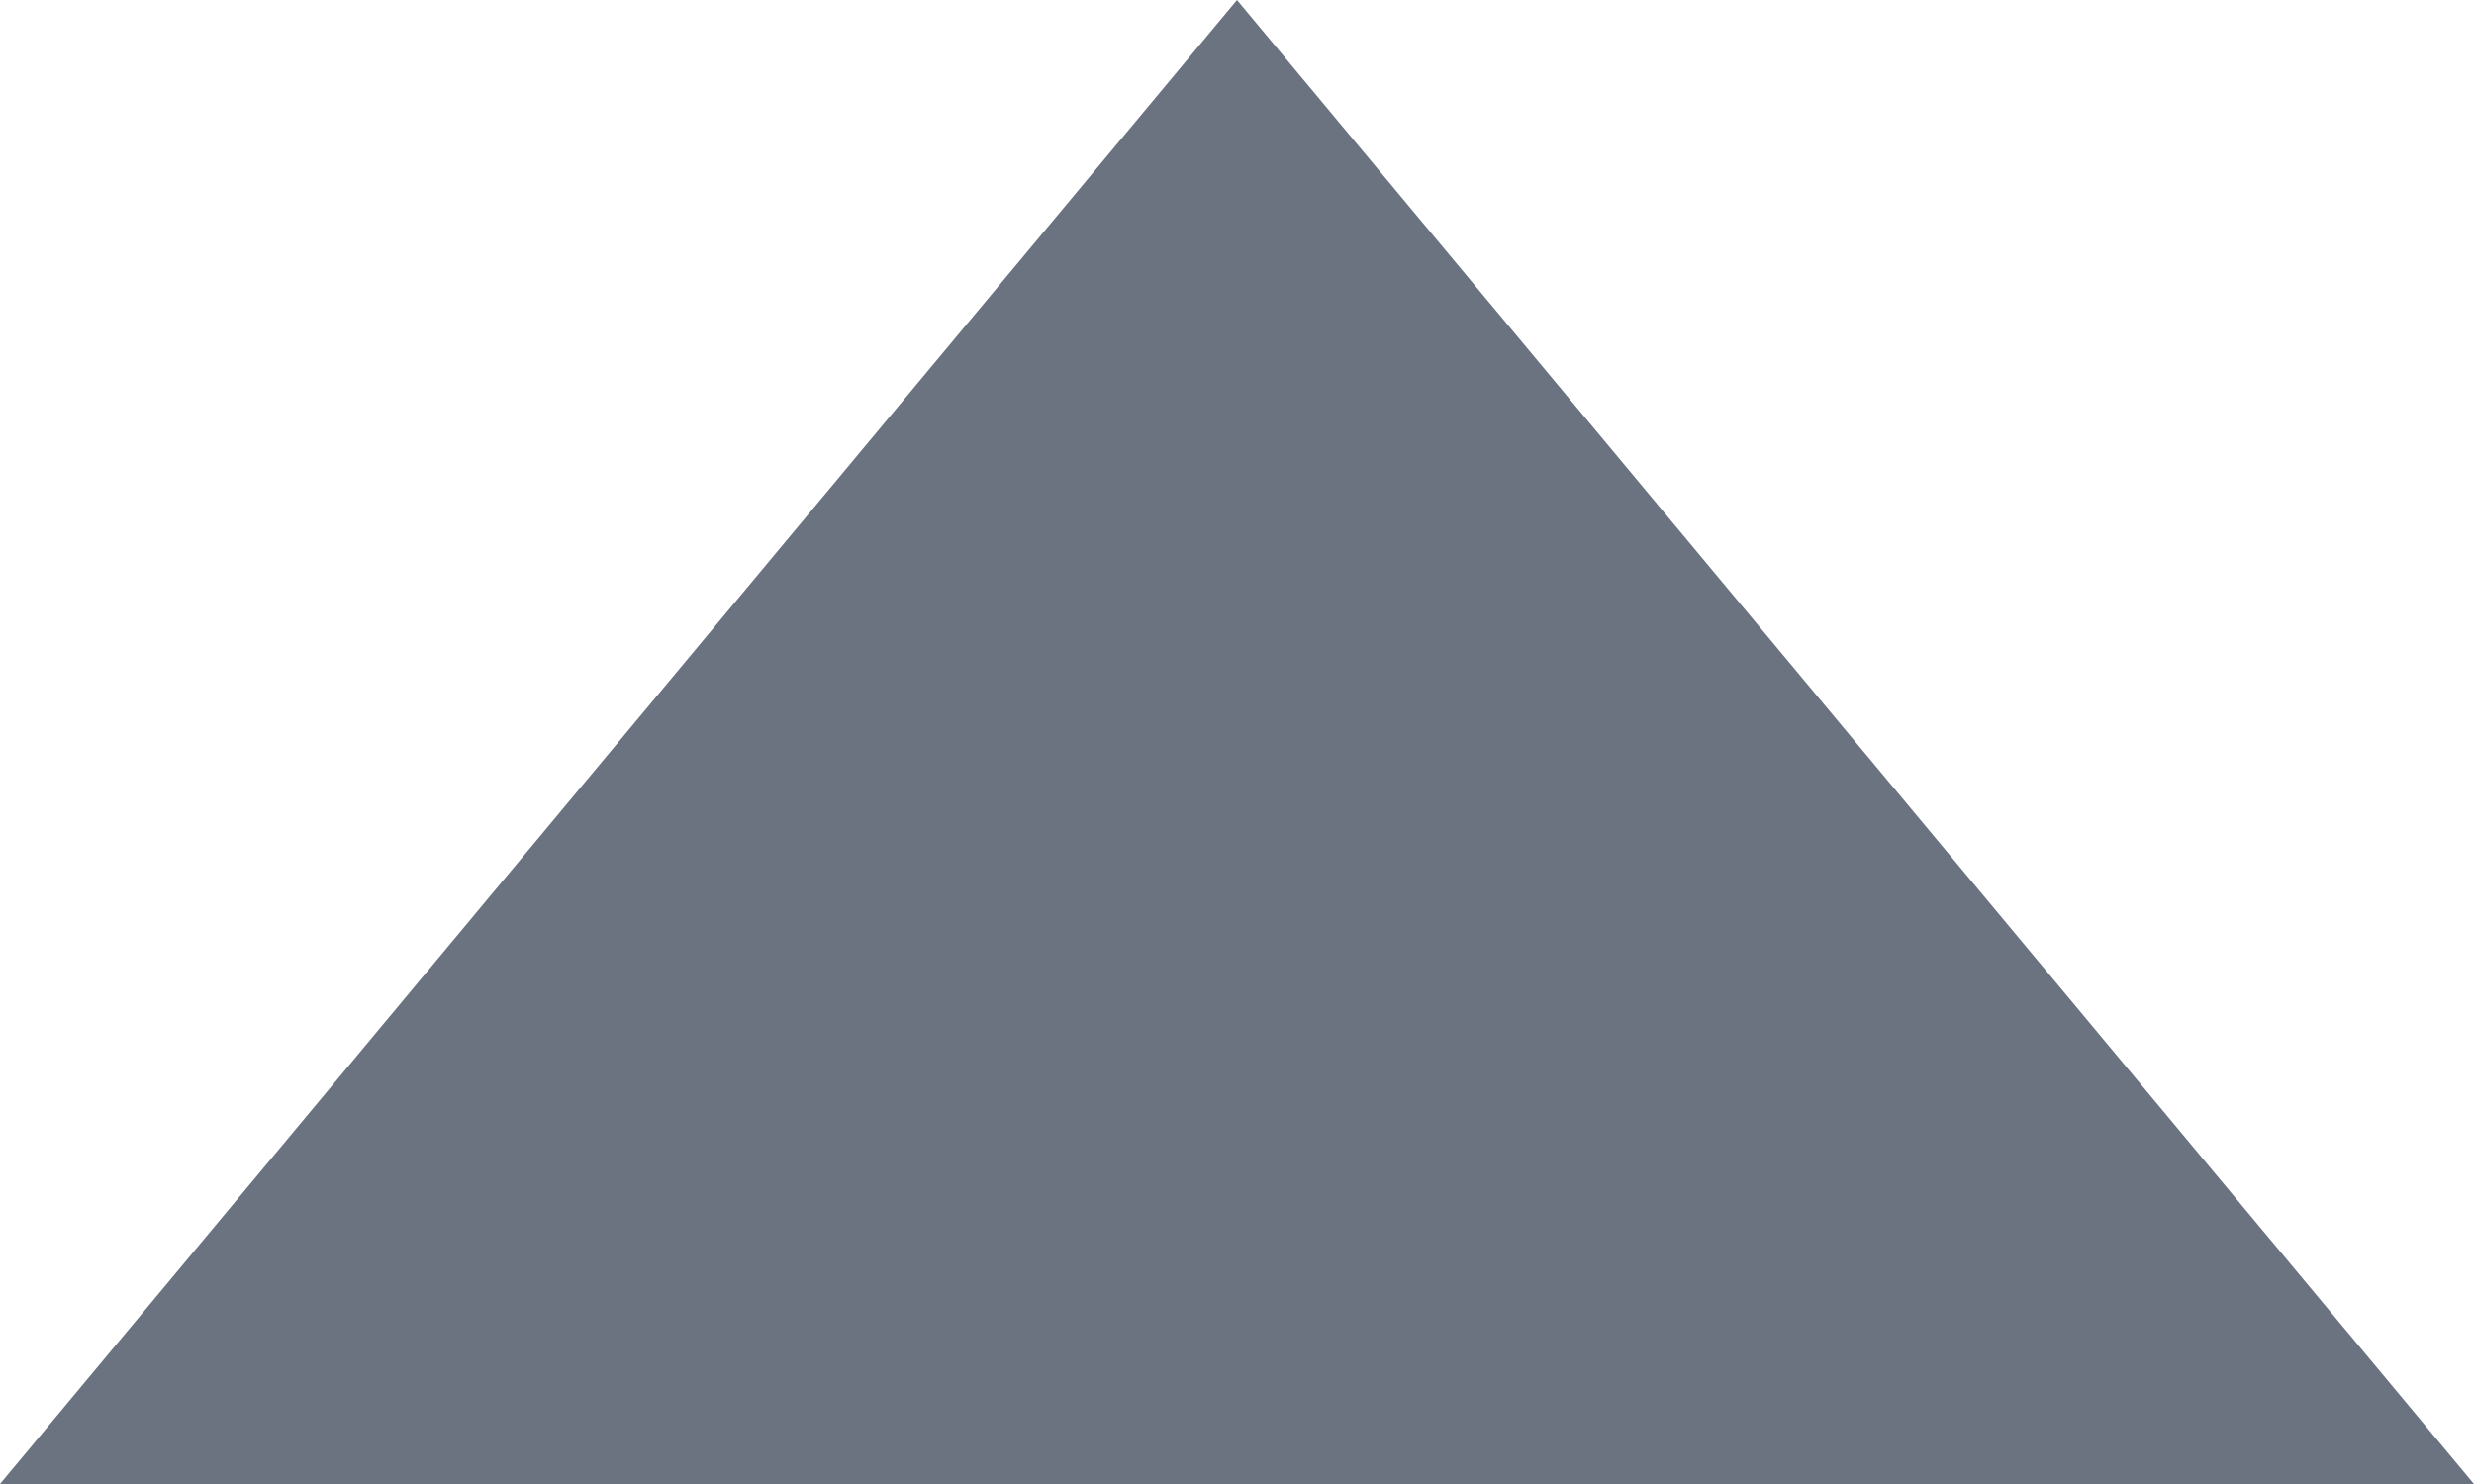
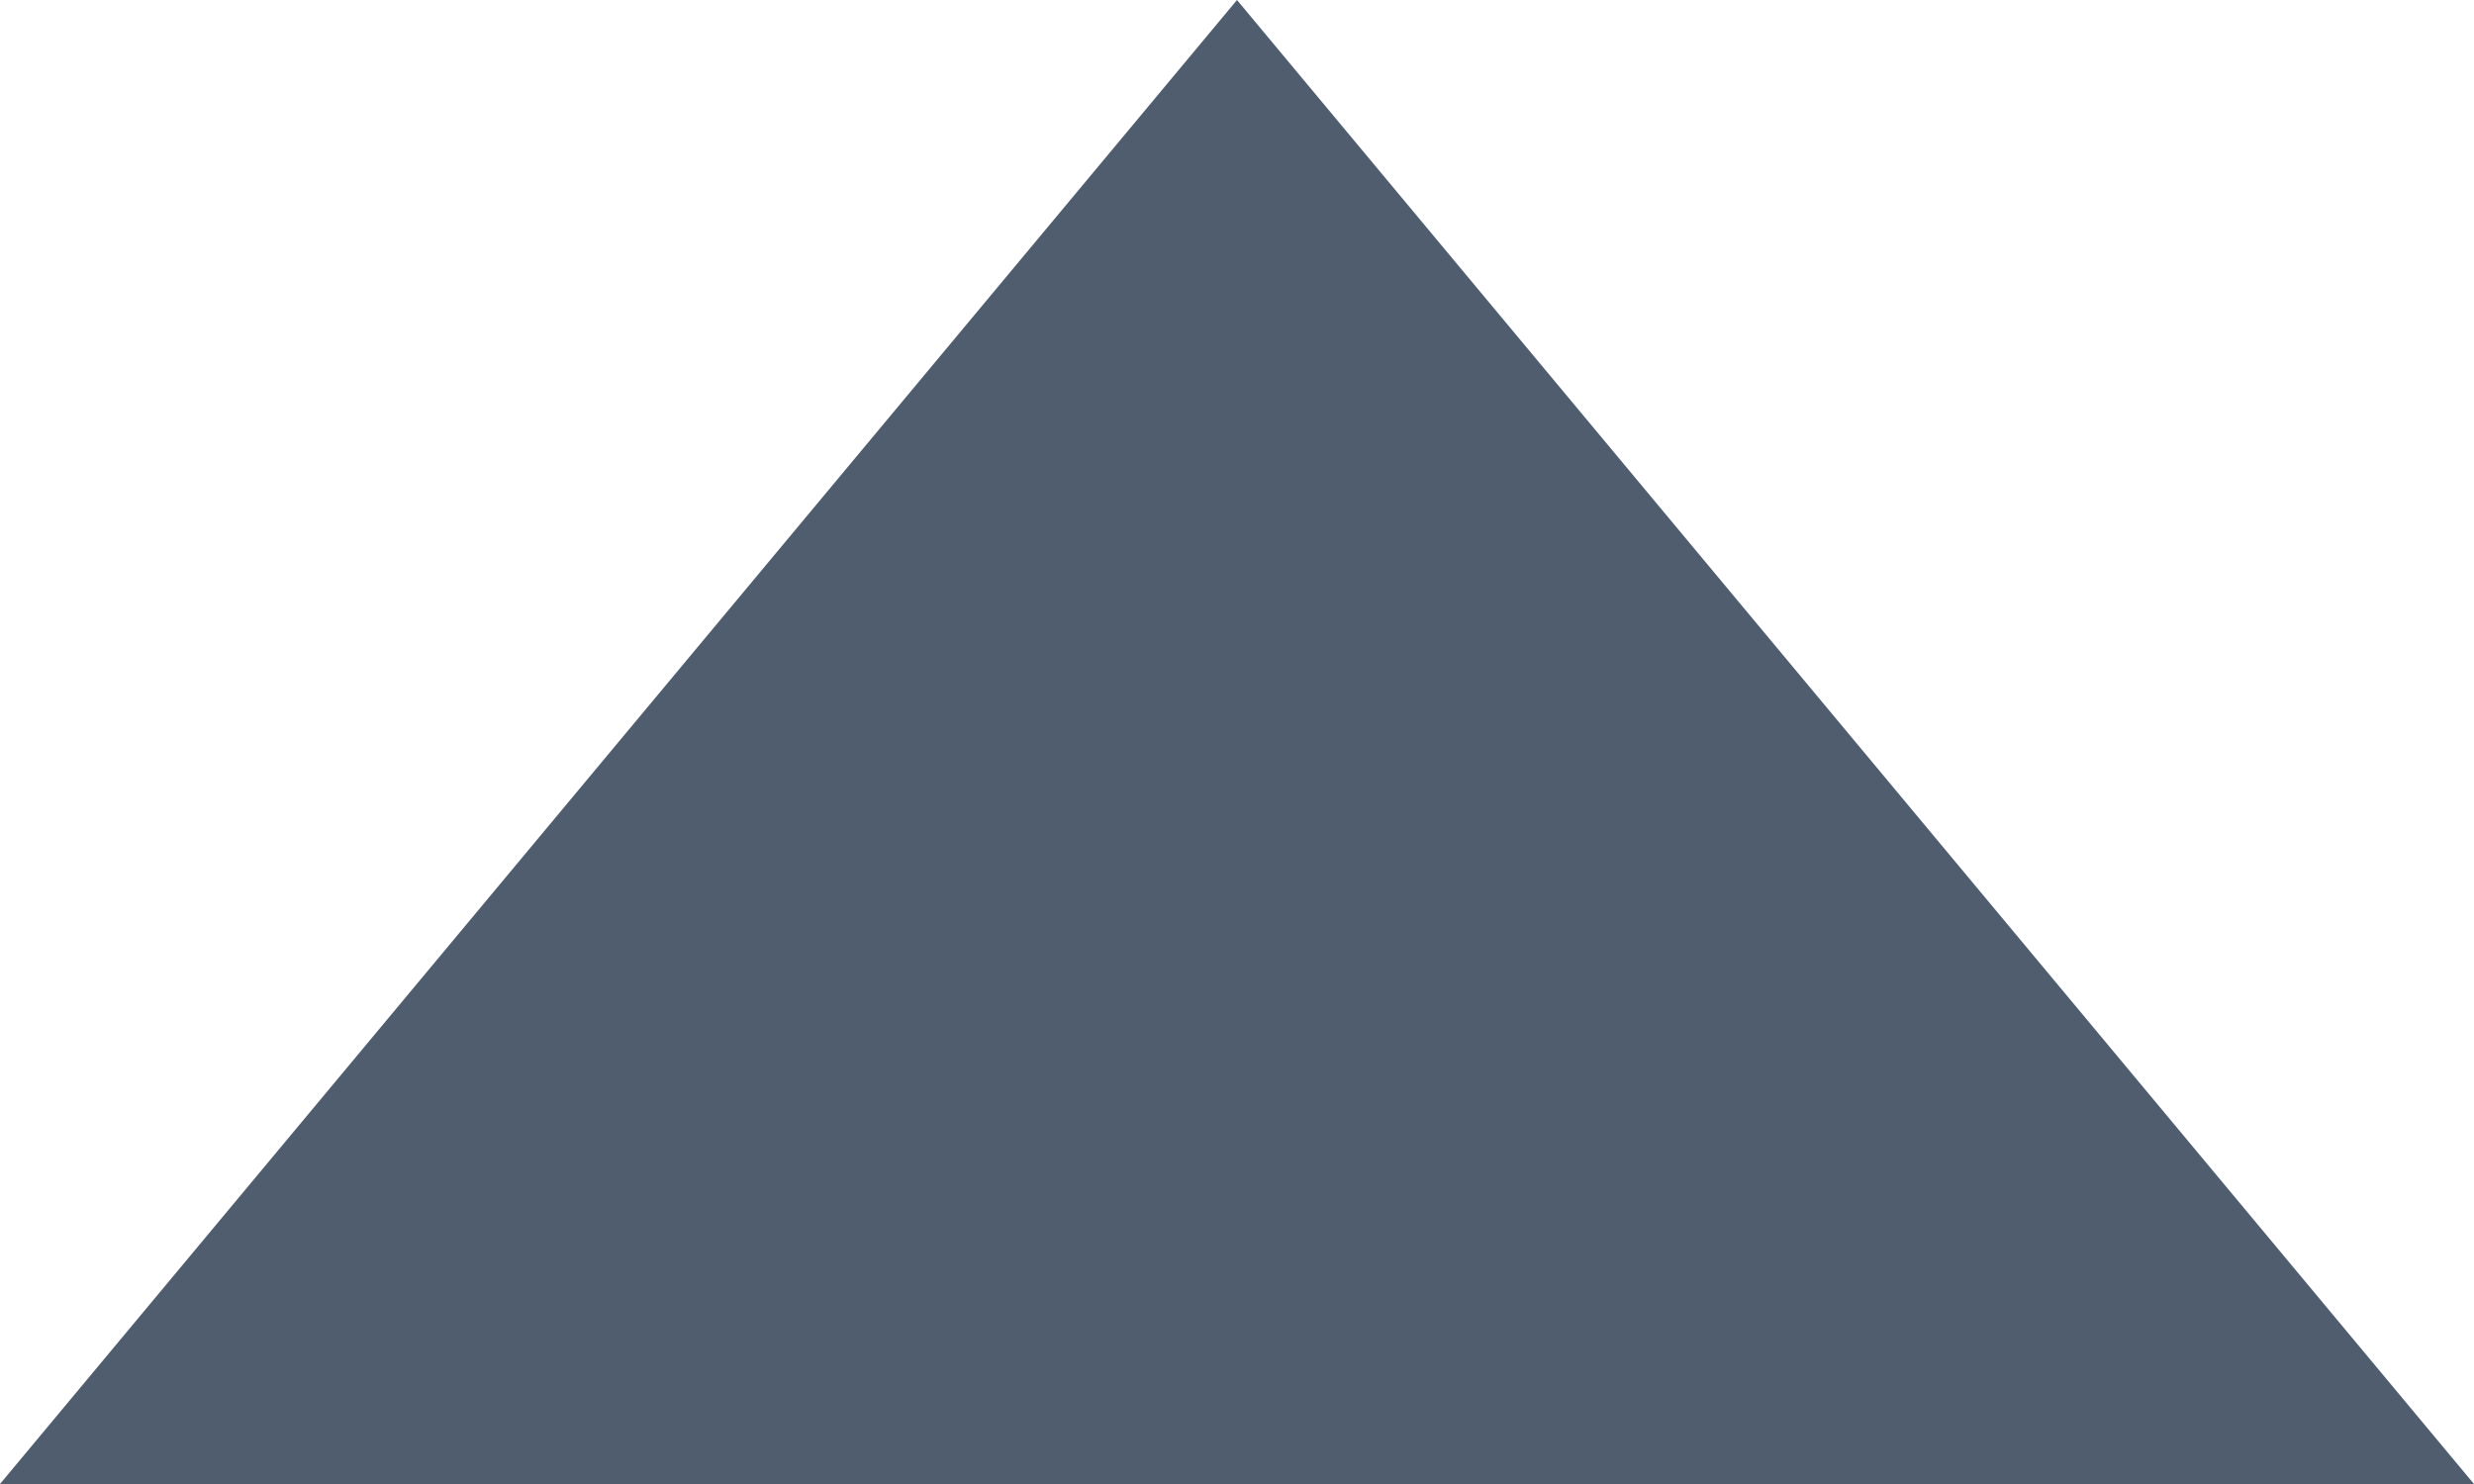
<svg xmlns="http://www.w3.org/2000/svg" width="10" height="6" viewBox="0 0 10 6">
-   <polygon points="0,6 5,0 10,6" fill="#6B7380" />
+   <polygon points="0,6 5,0 10,6" fill="#4F5D6E" />
</svg>
